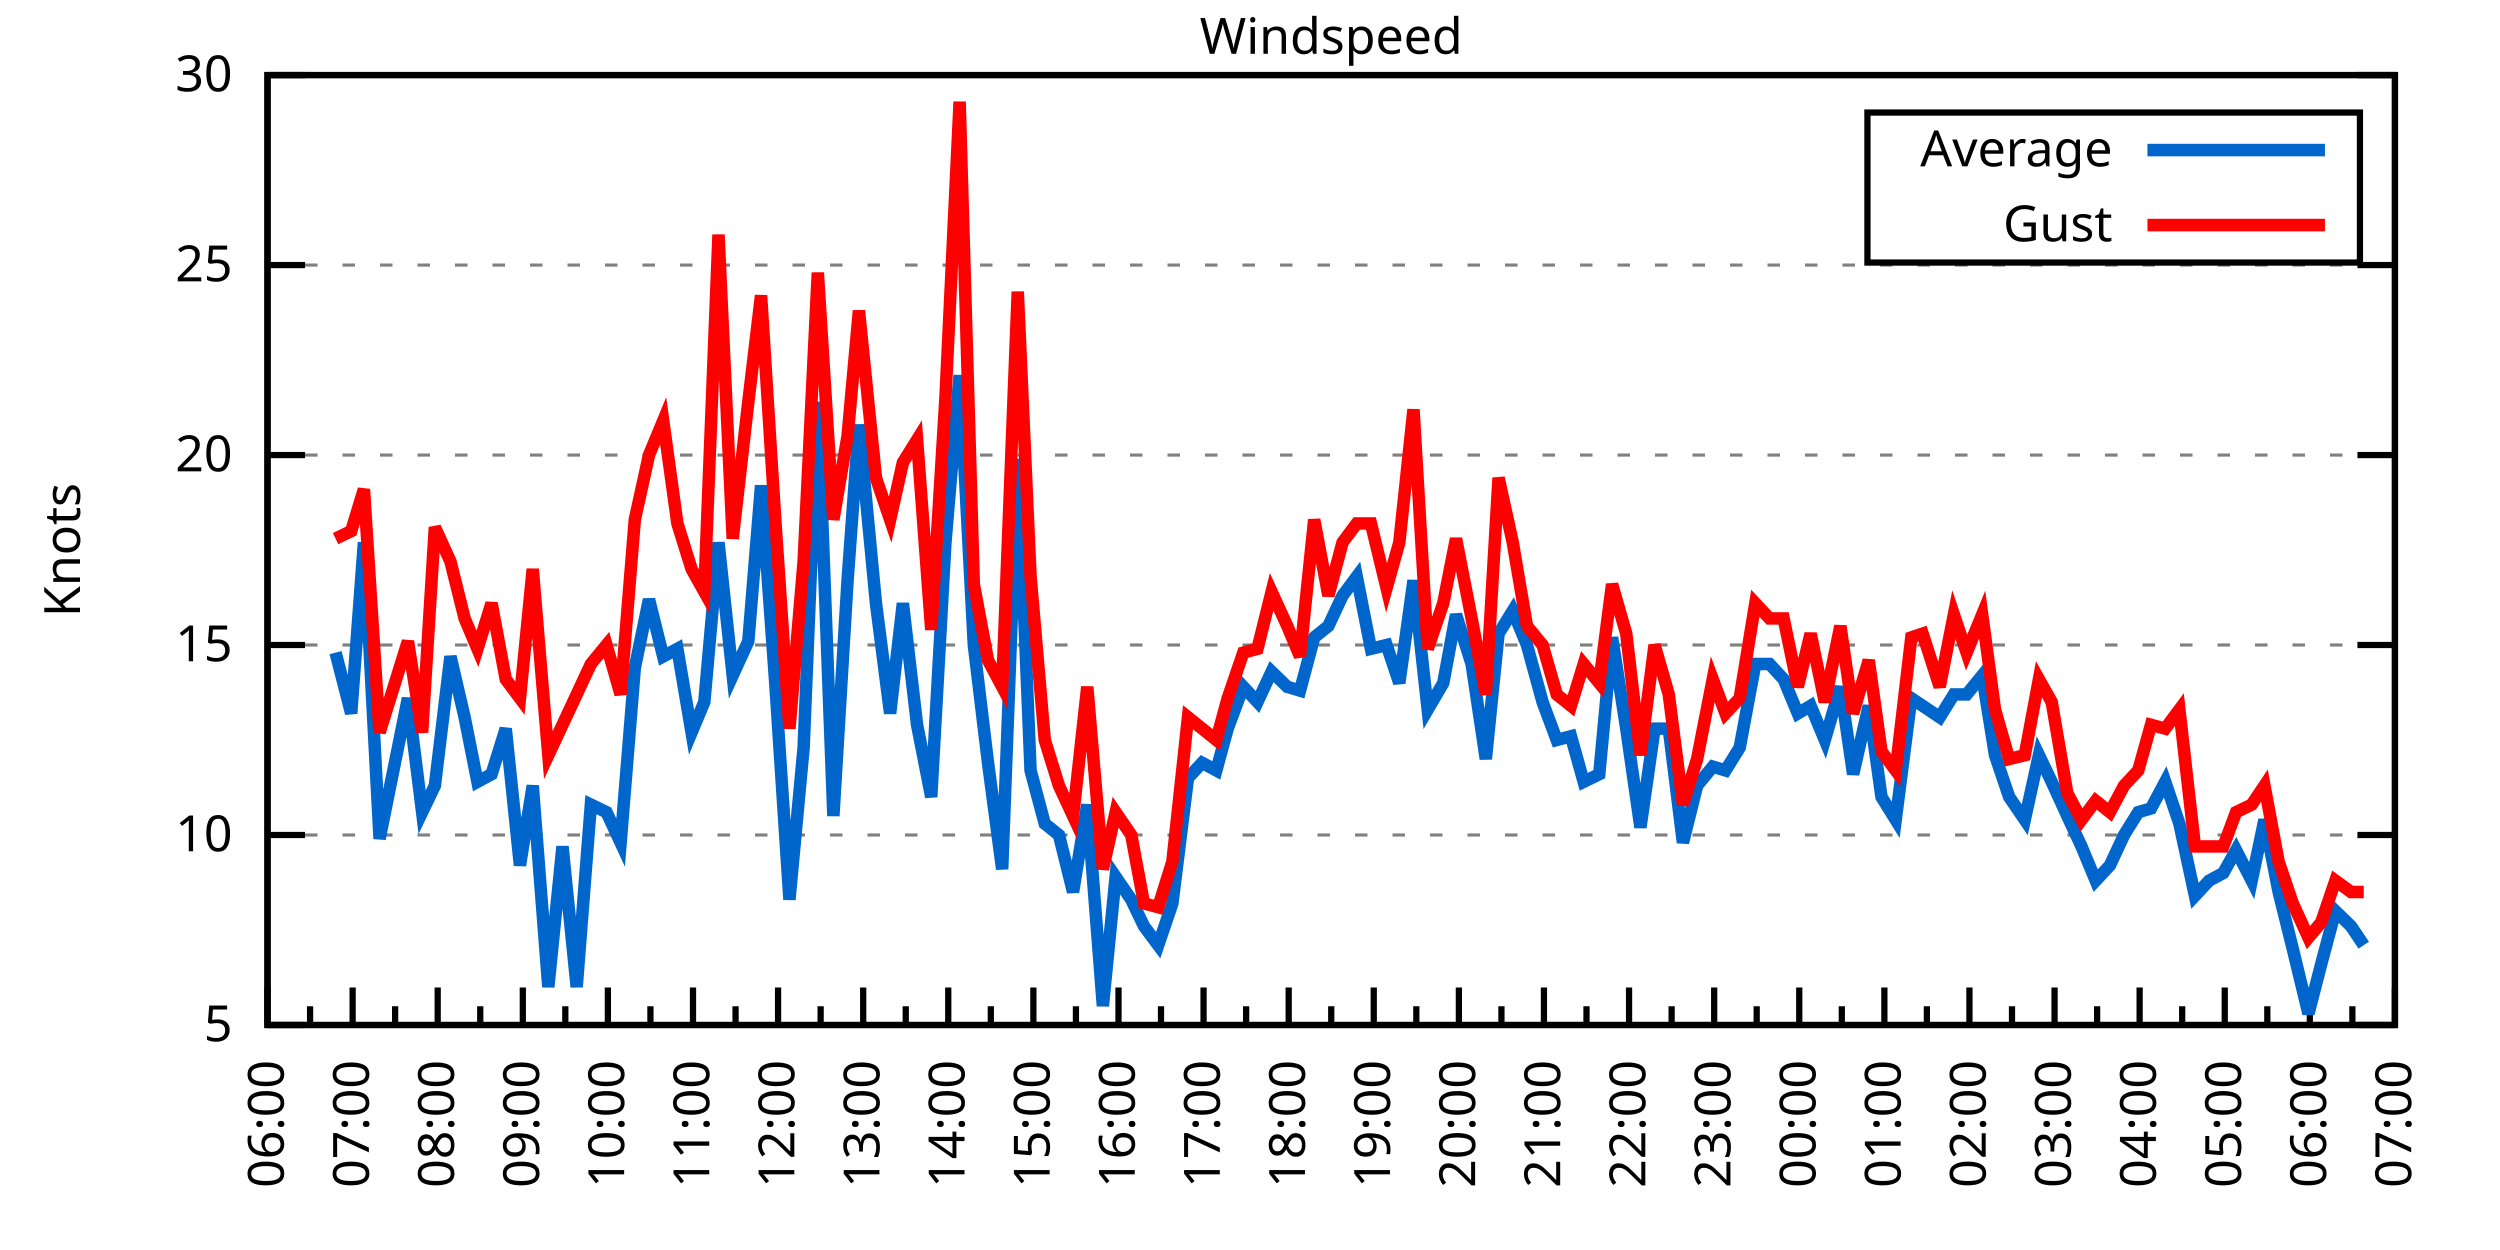
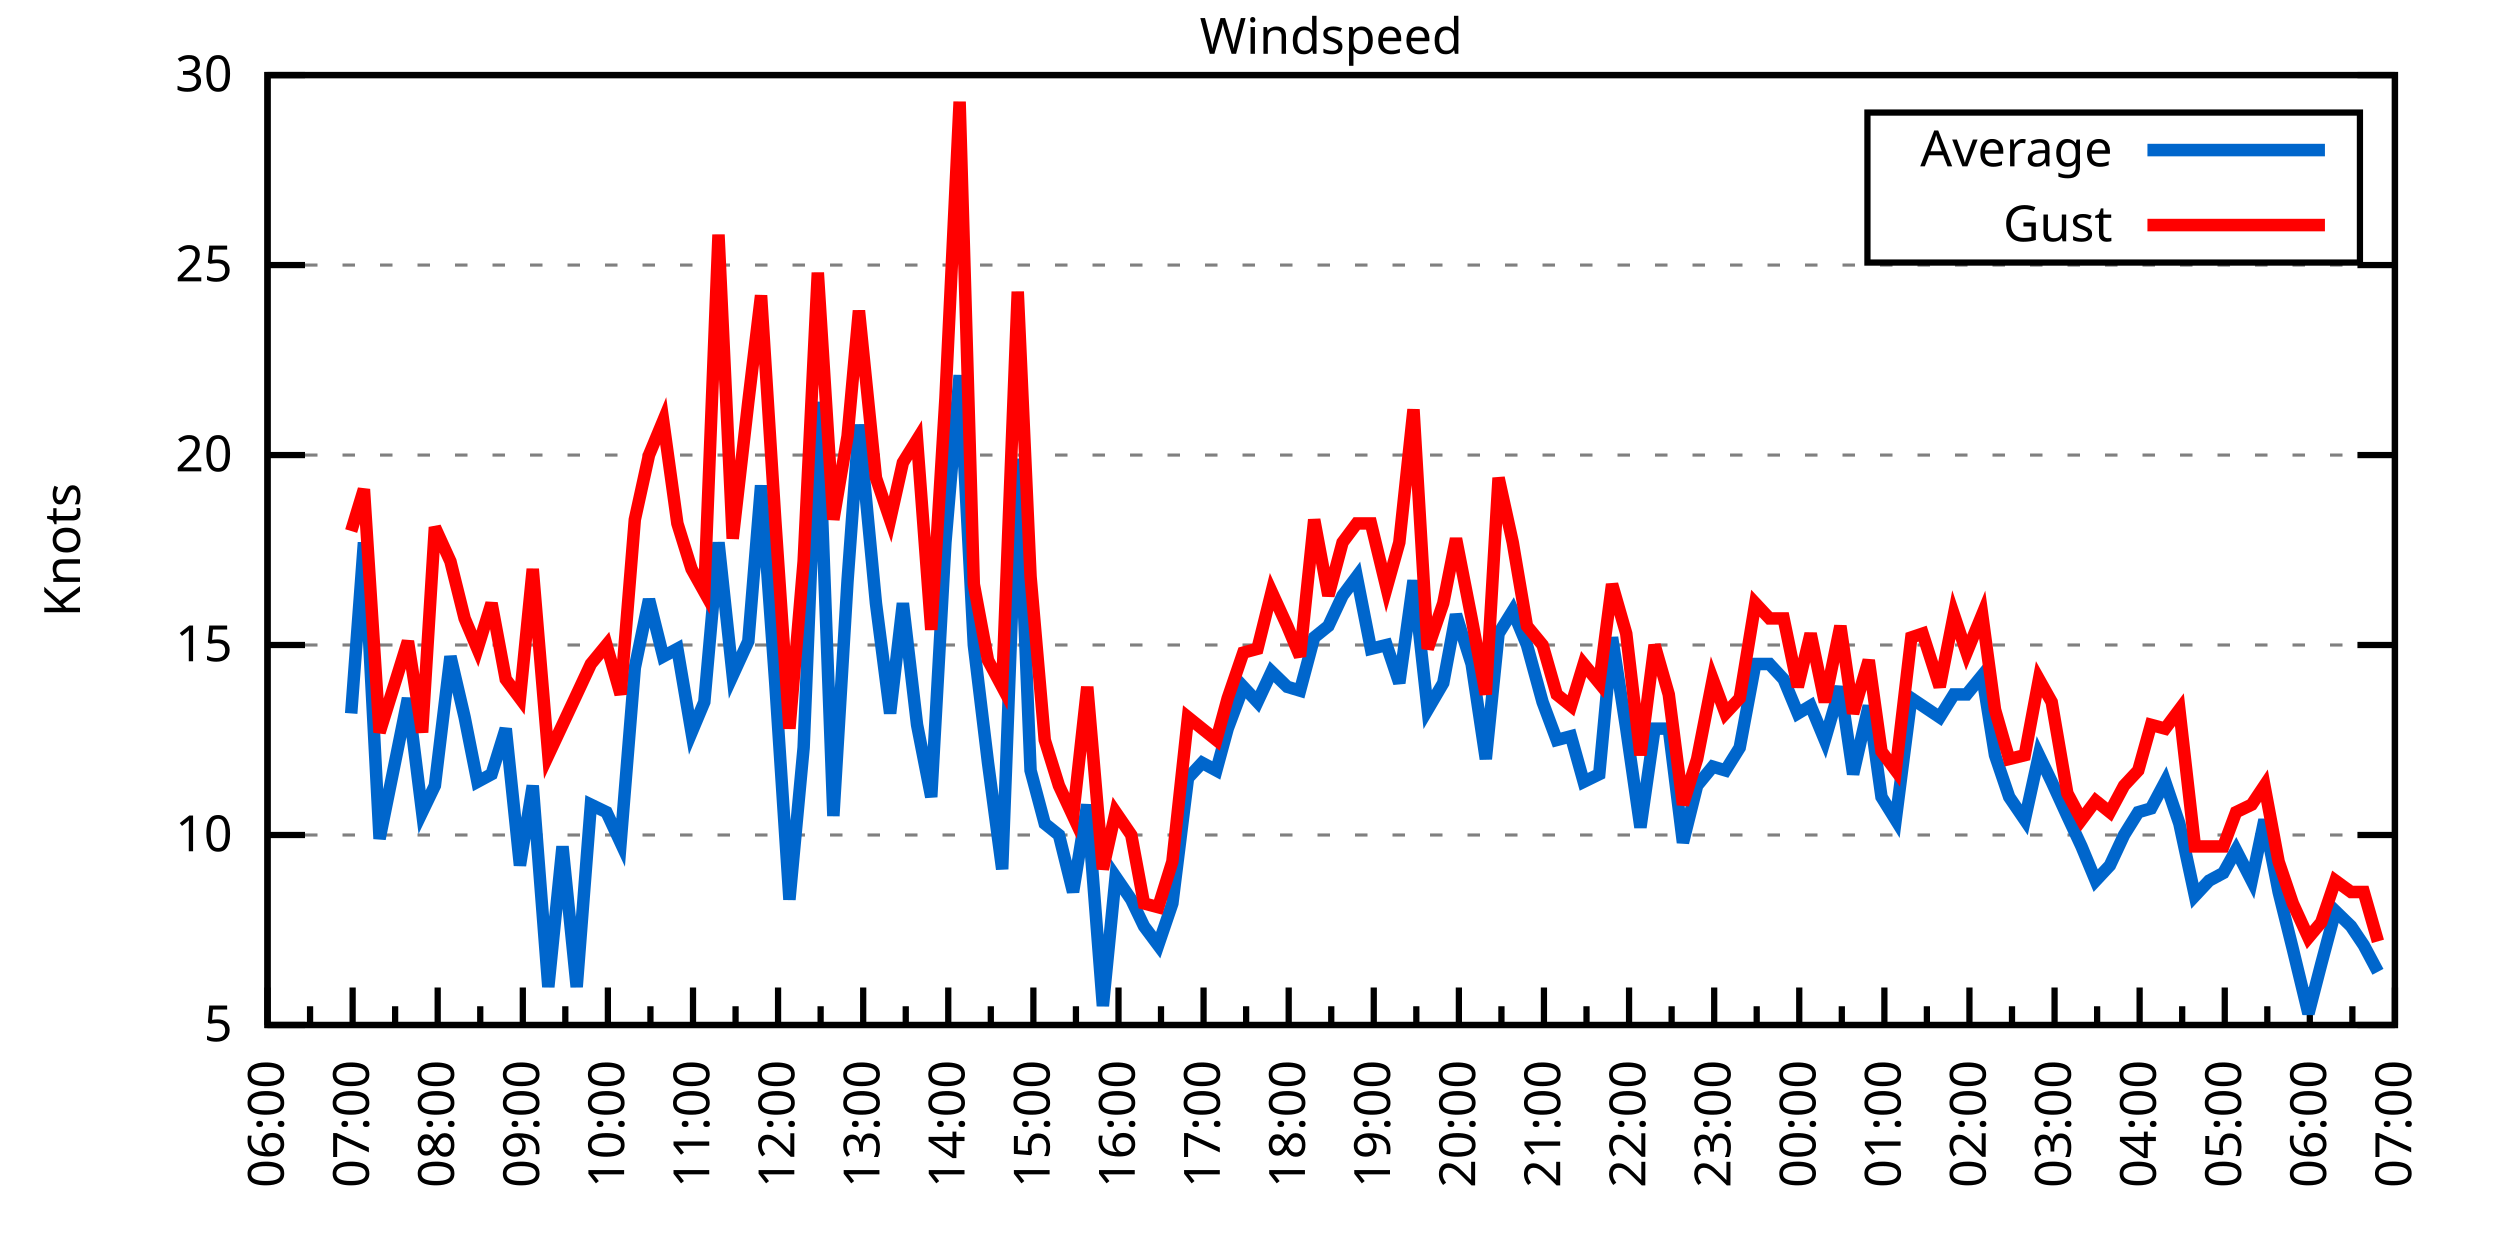
<svg xmlns="http://www.w3.org/2000/svg" xmlns:xlink="http://www.w3.org/1999/xlink" width="400" height="200" viewBox="0 0 400 200">
  <g id="gnuplot_canvas">
    <rect x="0" y="0" width="400" height="200" fill="none" />
    <defs>
      <circle id="gpDot" r="0.5" stroke-width="0.5" stroke="currentColor" />
      <path id="gpPt0" stroke-width="0.333" stroke="currentColor" d="M-1,0 h2 M0,-1 v2" />
      <path id="gpPt1" stroke-width="0.333" stroke="currentColor" d="M-1,-1 L1,1 M1,-1 L-1,1" />
      <path id="gpPt2" stroke-width="0.333" stroke="currentColor" d="M-1,0 L1,0 M0,-1 L0,1 M-1,-1 L1,1 M-1,1 L1,-1" />
      <rect id="gpPt3" stroke-width="0.333" stroke="currentColor" x="-1" y="-1" width="2" height="2" />
      <rect id="gpPt4" stroke-width="0.333" stroke="currentColor" fill="currentColor" x="-1" y="-1" width="2" height="2" />
      <circle id="gpPt5" stroke-width="0.333" stroke="currentColor" cx="0" cy="0" r="1" />
      <use xlink:href="#gpPt5" id="gpPt6" fill="currentColor" stroke="none" />
      <path id="gpPt7" stroke-width="0.333" stroke="currentColor" d="M0,-1.33 L-1.33,0.67 L1.33,0.67 z" />
      <use xlink:href="#gpPt7" id="gpPt8" fill="currentColor" stroke="none" />
      <use xlink:href="#gpPt7" id="gpPt9" stroke="currentColor" transform="rotate(180)" />
      <use xlink:href="#gpPt9" id="gpPt10" fill="currentColor" stroke="none" />
      <use xlink:href="#gpPt3" id="gpPt11" stroke="currentColor" transform="rotate(45)" />
      <use xlink:href="#gpPt11" id="gpPt12" fill="currentColor" stroke="none" />
      <path id="gpPt13" stroke-width="0.333" stroke="currentColor" d="M0,1.330 L1.265,0.411 L0.782,-1.067 L-0.782,-1.076 L-1.265,0.411 z" />
      <use xlink:href="#gpPt13" id="gpPt14" fill="currentColor" stroke="none" />
      <filter id="textbox" filterUnits="objectBoundingBox" x="0" y="0" height="1" width="1">
        <feFlood flood-color="white" flood-opacity="1" result="bgnd" />
        <feComposite in="SourceGraphic" in2="bgnd" operator="atop" />
      </filter>
      <filter id="greybox" filterUnits="objectBoundingBox" x="0" y="0" height="1" width="1">
        <feFlood flood-color="lightgrey" flood-opacity="1" result="grey" />
        <feComposite in="SourceGraphic" in2="grey" operator="atop" />
      </filter>
    </defs>
    <g fill="none" color="white" stroke="currentColor" stroke-width="1.00" stroke-linecap="butt" stroke-linejoin="miter">
</g>
    <g fill="none" color="black" stroke="currentColor" stroke-width="1.00" stroke-linecap="butt" stroke-linejoin="miter">
      <g stroke="none" shape-rendering="crispEdges">
        <polygon fill="rgb(255, 255, 255)" points="42.80,164.00 383.18,164.00 383.18,12.02 42.80,12.02 " />
      </g>
    </g>
    <g fill="none" color="black" stroke="currentColor" stroke-width="1.00" stroke-linecap="butt" stroke-linejoin="miter">
</g>
    <g fill="none" color="black" stroke="black" stroke-width="0.50" stroke-linecap="butt" stroke-linejoin="miter">
</g>
    <g fill="none" color="gray" stroke="currentColor" stroke-width="0.50" stroke-linecap="butt" stroke-linejoin="miter">
      <path stroke="gray" stroke-dasharray="2,4" class="gridline" d="M42.80,164.00 L383.19,164.00  " />
    </g>
    <g fill="none" color="gray" stroke="gray" stroke-width="1.00" stroke-linecap="butt" stroke-linejoin="miter">
</g>
    <g fill="none" color="black" stroke="currentColor" stroke-width="1.00" stroke-linecap="butt" stroke-linejoin="miter">
      <path stroke="black" d="M42.80,164.00 L48.80,164.00 M383.19,164.00 L377.19,164.00  " />
      <g transform="translate(37.20,166.60)" stroke="none" fill="black" font-family="Sans" font-size="8.00" text-anchor="end">
        <text>
          <tspan font-family="Sans"> 5</tspan>
        </text>
      </g>
    </g>
    <g fill="none" color="black" stroke="currentColor" stroke-width="1.00" stroke-linecap="butt" stroke-linejoin="miter">
</g>
    <g fill="none" color="black" stroke="black" stroke-width="0.50" stroke-linecap="butt" stroke-linejoin="miter">
</g>
    <g fill="none" color="gray" stroke="currentColor" stroke-width="0.50" stroke-linecap="butt" stroke-linejoin="miter">
      <path stroke="gray" stroke-dasharray="2,4" class="gridline" d="M42.80,133.60 L383.19,133.60  " />
    </g>
    <g fill="none" color="gray" stroke="gray" stroke-width="1.00" stroke-linecap="butt" stroke-linejoin="miter">
</g>
    <g fill="none" color="black" stroke="currentColor" stroke-width="1.00" stroke-linecap="butt" stroke-linejoin="miter">
      <path stroke="black" d="M42.80,133.60 L48.80,133.60 M383.19,133.60 L377.19,133.60  " />
      <g transform="translate(37.20,136.20)" stroke="none" fill="black" font-family="Sans" font-size="8.00" text-anchor="end">
        <text>
          <tspan font-family="Sans"> 10</tspan>
        </text>
      </g>
    </g>
    <g fill="none" color="black" stroke="currentColor" stroke-width="1.00" stroke-linecap="butt" stroke-linejoin="miter">
</g>
    <g fill="none" color="black" stroke="black" stroke-width="0.50" stroke-linecap="butt" stroke-linejoin="miter">
</g>
    <g fill="none" color="gray" stroke="currentColor" stroke-width="0.50" stroke-linecap="butt" stroke-linejoin="miter">
      <path stroke="gray" stroke-dasharray="2,4" class="gridline" d="M42.80,103.20 L383.19,103.20  " />
    </g>
    <g fill="none" color="gray" stroke="gray" stroke-width="1.00" stroke-linecap="butt" stroke-linejoin="miter">
</g>
    <g fill="none" color="black" stroke="currentColor" stroke-width="1.00" stroke-linecap="butt" stroke-linejoin="miter">
      <path stroke="black" d="M42.80,103.20 L48.80,103.20 M383.19,103.20 L377.19,103.20  " />
      <g transform="translate(37.20,105.80)" stroke="none" fill="black" font-family="Sans" font-size="8.00" text-anchor="end">
        <text>
          <tspan font-family="Sans"> 15</tspan>
        </text>
      </g>
    </g>
    <g fill="none" color="black" stroke="currentColor" stroke-width="1.00" stroke-linecap="butt" stroke-linejoin="miter">
</g>
    <g fill="none" color="black" stroke="black" stroke-width="0.50" stroke-linecap="butt" stroke-linejoin="miter">
</g>
    <g fill="none" color="gray" stroke="currentColor" stroke-width="0.50" stroke-linecap="butt" stroke-linejoin="miter">
      <path stroke="gray" stroke-dasharray="2,4" class="gridline" d="M42.80,72.81 L383.19,72.81  " />
    </g>
    <g fill="none" color="gray" stroke="gray" stroke-width="1.00" stroke-linecap="butt" stroke-linejoin="miter">
</g>
    <g fill="none" color="black" stroke="currentColor" stroke-width="1.00" stroke-linecap="butt" stroke-linejoin="miter">
      <path stroke="black" d="M42.80,72.81 L48.80,72.81 M383.19,72.81 L377.19,72.81  " />
      <g transform="translate(37.20,75.41)" stroke="none" fill="black" font-family="Sans" font-size="8.00" text-anchor="end">
        <text>
          <tspan font-family="Sans"> 20</tspan>
        </text>
      </g>
    </g>
    <g fill="none" color="black" stroke="currentColor" stroke-width="1.00" stroke-linecap="butt" stroke-linejoin="miter">
</g>
    <g fill="none" color="black" stroke="black" stroke-width="0.50" stroke-linecap="butt" stroke-linejoin="miter">
</g>
    <g fill="none" color="gray" stroke="currentColor" stroke-width="0.50" stroke-linecap="butt" stroke-linejoin="miter">
      <path stroke="gray" stroke-dasharray="2,4" class="gridline" d="M42.80,42.41 L383.19,42.41  " />
    </g>
    <g fill="none" color="gray" stroke="gray" stroke-width="1.00" stroke-linecap="butt" stroke-linejoin="miter">
</g>
    <g fill="none" color="black" stroke="currentColor" stroke-width="1.00" stroke-linecap="butt" stroke-linejoin="miter">
      <path stroke="black" d="M42.80,42.41 L48.80,42.41 M383.19,42.41 L377.19,42.41  " />
      <g transform="translate(37.20,45.01)" stroke="none" fill="black" font-family="Sans" font-size="8.00" text-anchor="end">
        <text>
          <tspan font-family="Sans"> 25</tspan>
        </text>
      </g>
    </g>
    <g fill="none" color="black" stroke="currentColor" stroke-width="1.00" stroke-linecap="butt" stroke-linejoin="miter">
</g>
    <g fill="none" color="black" stroke="black" stroke-width="0.50" stroke-linecap="butt" stroke-linejoin="miter">
</g>
    <g fill="none" color="gray" stroke="currentColor" stroke-width="0.50" stroke-linecap="butt" stroke-linejoin="miter">
      <path stroke="gray" stroke-dasharray="2,4" class="gridline" d="M42.80,12.01 L383.19,12.01  " />
    </g>
    <g fill="none" color="gray" stroke="gray" stroke-width="1.00" stroke-linecap="butt" stroke-linejoin="miter">
</g>
    <g fill="none" color="black" stroke="currentColor" stroke-width="1.00" stroke-linecap="butt" stroke-linejoin="miter">
      <path stroke="black" d="M42.80,12.01 L48.80,12.01 M383.19,12.01 L377.19,12.01  " />
      <g transform="translate(37.20,14.61)" stroke="none" fill="black" font-family="Sans" font-size="8.00" text-anchor="end">
        <text>
          <tspan font-family="Sans"> 30</tspan>
        </text>
      </g>
    </g>
    <g fill="none" color="black" stroke="currentColor" stroke-width="1.00" stroke-linecap="butt" stroke-linejoin="miter">
      <path stroke="black" d="M42.80,164.00 L42.80,158.00  " />
      <g transform="translate(45.40,169.60) rotate(270)" stroke="none" fill="black" font-family="Sans" font-size="8.00" text-anchor="end">
        <text>
          <tspan font-family="Sans">06:00</tspan>
        </text>
      </g>
    </g>
    <g fill="none" color="black" stroke="currentColor" stroke-width="1.00" stroke-linecap="butt" stroke-linejoin="miter">
      <path stroke="black" d="M49.61,164.00 L49.61,161.00 M56.42,164.00 L56.42,158.00  " />
      <g transform="translate(59.02,169.60) rotate(270)" stroke="none" fill="black" font-family="Sans" font-size="8.00" text-anchor="end">
        <text>
          <tspan font-family="Sans">07:00</tspan>
        </text>
      </g>
    </g>
    <g fill="none" color="black" stroke="currentColor" stroke-width="1.00" stroke-linecap="butt" stroke-linejoin="miter">
      <path stroke="black" d="M63.22,164.00 L63.22,161.00 M70.03,164.00 L70.03,158.00  " />
      <g transform="translate(72.63,169.60) rotate(270)" stroke="none" fill="black" font-family="Sans" font-size="8.00" text-anchor="end">
        <text>
          <tspan font-family="Sans">08:00</tspan>
        </text>
      </g>
    </g>
    <g fill="none" color="black" stroke="currentColor" stroke-width="1.00" stroke-linecap="butt" stroke-linejoin="miter">
      <path stroke="black" d="M76.84,164.00 L76.84,161.00 M83.65,164.00 L83.65,158.00  " />
      <g transform="translate(86.25,169.60) rotate(270)" stroke="none" fill="black" font-family="Sans" font-size="8.00" text-anchor="end">
        <text>
          <tspan font-family="Sans">09:00</tspan>
        </text>
      </g>
    </g>
    <g fill="none" color="black" stroke="currentColor" stroke-width="1.00" stroke-linecap="butt" stroke-linejoin="miter">
      <path stroke="black" d="M90.45,164.00 L90.45,161.00 M97.26,164.00 L97.26,158.00  " />
      <g transform="translate(99.86,169.60) rotate(270)" stroke="none" fill="black" font-family="Sans" font-size="8.00" text-anchor="end">
        <text>
          <tspan font-family="Sans">10:00</tspan>
        </text>
      </g>
    </g>
    <g fill="none" color="black" stroke="currentColor" stroke-width="1.00" stroke-linecap="butt" stroke-linejoin="miter">
      <path stroke="black" d="M104.07,164.00 L104.07,161.00 M110.88,164.00 L110.88,158.00  " />
      <g transform="translate(113.48,169.60) rotate(270)" stroke="none" fill="black" font-family="Sans" font-size="8.00" text-anchor="end">
        <text>
          <tspan font-family="Sans">11:00</tspan>
        </text>
      </g>
    </g>
    <g fill="none" color="black" stroke="currentColor" stroke-width="1.00" stroke-linecap="butt" stroke-linejoin="miter">
      <path stroke="black" d="M117.69,164.00 L117.69,161.00 M124.49,164.00 L124.49,158.00  " />
      <g transform="translate(127.09,169.60) rotate(270)" stroke="none" fill="black" font-family="Sans" font-size="8.00" text-anchor="end">
        <text>
          <tspan font-family="Sans">12:00</tspan>
        </text>
      </g>
    </g>
    <g fill="none" color="black" stroke="currentColor" stroke-width="1.00" stroke-linecap="butt" stroke-linejoin="miter">
      <path stroke="black" d="M131.30,164.00 L131.30,161.00 M138.11,164.00 L138.11,158.00  " />
      <g transform="translate(140.71,169.60) rotate(270)" stroke="none" fill="black" font-family="Sans" font-size="8.00" text-anchor="end">
        <text>
          <tspan font-family="Sans">13:00</tspan>
        </text>
      </g>
    </g>
    <g fill="none" color="black" stroke="currentColor" stroke-width="1.00" stroke-linecap="butt" stroke-linejoin="miter">
      <path stroke="black" d="M144.92,164.00 L144.92,161.00 M151.72,164.00 L151.72,158.00  " />
      <g transform="translate(154.32,169.60) rotate(270)" stroke="none" fill="black" font-family="Sans" font-size="8.00" text-anchor="end">
        <text>
          <tspan font-family="Sans">14:00</tspan>
        </text>
      </g>
    </g>
    <g fill="none" color="black" stroke="currentColor" stroke-width="1.00" stroke-linecap="butt" stroke-linejoin="miter">
      <path stroke="black" d="M158.53,164.00 L158.53,161.00 M165.34,164.00 L165.34,158.00  " />
      <g transform="translate(167.94,169.60) rotate(270)" stroke="none" fill="black" font-family="Sans" font-size="8.00" text-anchor="end">
        <text>
          <tspan font-family="Sans">15:00</tspan>
        </text>
      </g>
    </g>
    <g fill="none" color="black" stroke="currentColor" stroke-width="1.00" stroke-linecap="butt" stroke-linejoin="miter">
      <path stroke="black" d="M172.15,164.00 L172.15,161.00 M178.96,164.00 L178.96,158.00  " />
      <g transform="translate(181.56,169.60) rotate(270)" stroke="none" fill="black" font-family="Sans" font-size="8.00" text-anchor="end">
        <text>
          <tspan font-family="Sans">16:00</tspan>
        </text>
      </g>
    </g>
    <g fill="none" color="black" stroke="currentColor" stroke-width="1.00" stroke-linecap="butt" stroke-linejoin="miter">
      <path stroke="black" d="M185.76,164.00 L185.76,161.00 M192.57,164.00 L192.57,158.00  " />
      <g transform="translate(195.17,169.60) rotate(270)" stroke="none" fill="black" font-family="Sans" font-size="8.00" text-anchor="end">
        <text>
          <tspan font-family="Sans">17:00</tspan>
        </text>
      </g>
    </g>
    <g fill="none" color="black" stroke="currentColor" stroke-width="1.00" stroke-linecap="butt" stroke-linejoin="miter">
      <path stroke="black" d="M199.38,164.00 L199.38,161.00 M206.19,164.00 L206.19,158.00  " />
      <g transform="translate(208.79,169.60) rotate(270)" stroke="none" fill="black" font-family="Sans" font-size="8.00" text-anchor="end">
        <text>
          <tspan font-family="Sans">18:00</tspan>
        </text>
      </g>
    </g>
    <g fill="none" color="black" stroke="currentColor" stroke-width="1.00" stroke-linecap="butt" stroke-linejoin="miter">
      <path stroke="black" d="M213.00,164.00 L213.00,161.00 M219.80,164.00 L219.80,158.00  " />
      <g transform="translate(222.40,169.60) rotate(270)" stroke="none" fill="black" font-family="Sans" font-size="8.00" text-anchor="end">
        <text>
          <tspan font-family="Sans">19:00</tspan>
        </text>
      </g>
    </g>
    <g fill="none" color="black" stroke="currentColor" stroke-width="1.00" stroke-linecap="butt" stroke-linejoin="miter">
      <path stroke="black" d="M226.61,164.00 L226.61,161.00 M233.42,164.00 L233.42,158.00  " />
      <g transform="translate(236.02,169.60) rotate(270)" stroke="none" fill="black" font-family="Sans" font-size="8.00" text-anchor="end">
        <text>
          <tspan font-family="Sans">20:00</tspan>
        </text>
      </g>
    </g>
    <g fill="none" color="black" stroke="currentColor" stroke-width="1.00" stroke-linecap="butt" stroke-linejoin="miter">
      <path stroke="black" d="M240.23,164.00 L240.23,161.00 M247.03,164.00 L247.03,158.00  " />
      <g transform="translate(249.63,169.60) rotate(270)" stroke="none" fill="black" font-family="Sans" font-size="8.00" text-anchor="end">
        <text>
          <tspan font-family="Sans">21:00</tspan>
        </text>
      </g>
    </g>
    <g fill="none" color="black" stroke="currentColor" stroke-width="1.00" stroke-linecap="butt" stroke-linejoin="miter">
      <path stroke="black" d="M253.84,164.00 L253.84,161.00 M260.65,164.00 L260.65,158.00  " />
      <g transform="translate(263.25,169.60) rotate(270)" stroke="none" fill="black" font-family="Sans" font-size="8.00" text-anchor="end">
        <text>
          <tspan font-family="Sans">22:00</tspan>
        </text>
      </g>
    </g>
    <g fill="none" color="black" stroke="currentColor" stroke-width="1.00" stroke-linecap="butt" stroke-linejoin="miter">
      <path stroke="black" d="M267.46,164.00 L267.46,161.00 M274.27,164.00 L274.27,158.00  " />
      <g transform="translate(276.87,169.60) rotate(270)" stroke="none" fill="black" font-family="Sans" font-size="8.00" text-anchor="end">
        <text>
          <tspan font-family="Sans">23:00</tspan>
        </text>
      </g>
    </g>
    <g fill="none" color="black" stroke="currentColor" stroke-width="1.00" stroke-linecap="butt" stroke-linejoin="miter">
      <path stroke="black" d="M281.07,164.00 L281.07,161.00 M287.88,164.00 L287.88,158.00  " />
      <g transform="translate(290.48,169.60) rotate(270)" stroke="none" fill="black" font-family="Sans" font-size="8.00" text-anchor="end">
        <text>
          <tspan font-family="Sans">00:00</tspan>
        </text>
      </g>
    </g>
    <g fill="none" color="black" stroke="currentColor" stroke-width="1.00" stroke-linecap="butt" stroke-linejoin="miter">
      <path stroke="black" d="M294.69,164.00 L294.69,161.00 M301.50,164.00 L301.50,158.00  " />
      <g transform="translate(304.10,169.60) rotate(270)" stroke="none" fill="black" font-family="Sans" font-size="8.00" text-anchor="end">
        <text>
          <tspan font-family="Sans">01:00</tspan>
        </text>
      </g>
    </g>
    <g fill="none" color="black" stroke="currentColor" stroke-width="1.00" stroke-linecap="butt" stroke-linejoin="miter">
      <path stroke="black" d="M308.30,164.00 L308.30,161.00 M315.11,164.00 L315.11,158.00  " />
      <g transform="translate(317.71,169.60) rotate(270)" stroke="none" fill="black" font-family="Sans" font-size="8.00" text-anchor="end">
        <text>
          <tspan font-family="Sans">02:00</tspan>
        </text>
      </g>
    </g>
    <g fill="none" color="black" stroke="currentColor" stroke-width="1.00" stroke-linecap="butt" stroke-linejoin="miter">
      <path stroke="black" d="M321.92,164.00 L321.92,161.00 M328.73,164.00 L328.73,158.00  " />
      <g transform="translate(331.33,169.60) rotate(270)" stroke="none" fill="black" font-family="Sans" font-size="8.00" text-anchor="end">
        <text>
          <tspan font-family="Sans">03:00</tspan>
        </text>
      </g>
    </g>
    <g fill="none" color="black" stroke="currentColor" stroke-width="1.00" stroke-linecap="butt" stroke-linejoin="miter">
      <path stroke="black" d="M335.54,164.00 L335.54,161.00 M342.34,164.00 L342.34,158.00  " />
      <g transform="translate(344.94,169.60) rotate(270)" stroke="none" fill="black" font-family="Sans" font-size="8.00" text-anchor="end">
        <text>
          <tspan font-family="Sans">04:00</tspan>
        </text>
      </g>
    </g>
    <g fill="none" color="black" stroke="currentColor" stroke-width="1.00" stroke-linecap="butt" stroke-linejoin="miter">
      <path stroke="black" d="M349.15,164.00 L349.15,161.00 M355.96,164.00 L355.96,158.00  " />
      <g transform="translate(358.56,169.60) rotate(270)" stroke="none" fill="black" font-family="Sans" font-size="8.00" text-anchor="end">
        <text>
          <tspan font-family="Sans">05:00</tspan>
        </text>
      </g>
    </g>
    <g fill="none" color="black" stroke="currentColor" stroke-width="1.00" stroke-linecap="butt" stroke-linejoin="miter">
      <path stroke="black" d="M362.77,164.00 L362.77,161.00 M369.57,164.00 L369.57,158.00  " />
      <g transform="translate(372.17,169.60) rotate(270)" stroke="none" fill="black" font-family="Sans" font-size="8.00" text-anchor="end">
        <text>
          <tspan font-family="Sans">06:00</tspan>
        </text>
      </g>
    </g>
    <g fill="none" color="black" stroke="currentColor" stroke-width="1.00" stroke-linecap="butt" stroke-linejoin="miter">
      <path stroke="black" d="M376.38,164.00 L376.38,161.00 M383.19,164.00 L383.19,158.00  " />
      <g transform="translate(385.79,169.60) rotate(270)" stroke="none" fill="black" font-family="Sans" font-size="8.00" text-anchor="end">
        <text>
          <tspan font-family="Sans">07:00</tspan>
        </text>
      </g>
    </g>
    <g fill="none" color="black" stroke="currentColor" stroke-width="1.00" stroke-linecap="butt" stroke-linejoin="miter">
</g>
    <g fill="none" color="black" stroke="currentColor" stroke-width="1.00" stroke-linecap="butt" stroke-linejoin="miter">
      <path stroke="black" d="M42.80,12.01 L42.80,164.00 L383.19,164.00 L383.19,12.01 L42.80,12.01 Z  " />
    </g>
    <g fill="none" color="black" stroke="currentColor" stroke-width="1.00" stroke-linecap="butt" stroke-linejoin="miter">
      <g transform="translate(12.80,88.01) rotate(270)" stroke="none" fill="black" font-family="Sans" font-size="8.00" text-anchor="middle">
        <text>
          <tspan font-family="Sans">Knots</tspan>
        </text>
      </g>
    </g>
    <g fill="none" color="black" stroke="currentColor" stroke-width="1.00" stroke-linecap="butt" stroke-linejoin="miter">
</g>
    <g fill="none" color="black" stroke="currentColor" stroke-width="1.00" stroke-linecap="butt" stroke-linejoin="miter">
      <path stroke="black" d="M298.79,42.01 L298.79,18.01 L377.59,18.01 L377.59,42.01 L298.79,42.01 Z  " />
    </g>
    <g id="Windspeed_plot_1">
      <g fill="none" color="white" stroke="black" stroke-width="2.00" stroke-linecap="butt" stroke-linejoin="miter">
</g>
      <g fill="none" color="black" stroke="currentColor" stroke-width="2.00" stroke-linecap="butt" stroke-linejoin="miter">
        <g transform="translate(337.99,26.61)" stroke="none" fill="black" font-family="Sans" font-size="8.00" text-anchor="end">
          <text>
            <tspan font-family="Sans">Average</tspan>
          </text>
        </g>
      </g>
      <g fill="none" color="black" stroke="currentColor" stroke-width="2.00" stroke-linecap="butt" stroke-linejoin="miter">
-         <path stroke="rgb(  0, 102, 204)" d="M343.59,24.01 L371.99,24.01 M53.69,104.42 L56.19,114.15 L58.23,86.79 L60.73,134.21 L65.27,111.72 L67.54,129.95   L69.58,125.70 L72.07,105.03 L74.34,114.76 L76.39,125.09 L78.65,123.87 L80.92,116.58 L83.19,138.47 L85.24,125.70   L87.73,157.92 L90.00,135.43 L92.27,157.92 L94.54,128.74 L97.04,129.95 L99.30,134.82 L101.57,106.85 L103.84,95.91   L106.11,105.03 L108.38,103.81 L110.65,117.19 L112.69,112.32 L114.96,86.79 L117.23,108.07 L119.73,102.60 L121.77,77.67   L124.04,109.28 L126.31,143.94 L128.58,119.62 L130.85,64.29 L133.34,130.56 L135.61,92.87 L137.43,67.94 L140.15,96.52   L142.42,114.15 L144.46,96.52 L146.73,115.97 L149.00,127.52 L151.27,86.79 L153.54,60.04 L155.81,103.20 L158.08,122.05   L160.35,139.07 L162.84,73.41 L164.89,123.27 L167.16,131.78 L169.43,133.60 L171.69,142.72 L173.96,128.74 L176.46,160.96   L178.50,140.29 L181.00,143.94 L183.04,148.19 L185.31,151.23 L187.58,144.55 L190.08,124.48 L192.34,122.05 L194.61,123.27   L196.43,116.58 L198.93,109.89 L201.19,112.32 L203.46,107.46 L205.96,109.89 L208.00,110.50 L210.27,101.99 L212.54,100.16   L214.81,95.30 L217.08,92.26 L219.35,103.81 L221.85,103.20 L223.89,109.28 L226.16,92.87 L228.43,113.54 L230.92,109.28   L232.96,98.34 L235.46,106.24 L237.73,121.44 L239.77,101.38 L242.04,97.73 L244.31,103.20 L246.81,112.32 L249.08,118.40   L251.35,117.80 L253.39,125.09 L255.88,123.87 L257.93,101.99 L260.20,116.58 L262.47,132.39 L264.73,116.58 L267.00,116.58   L269.27,134.82 L271.54,125.70 L274.04,122.66 L276.08,123.27 L278.35,119.62 L280.85,106.24 L283.12,106.24 L285.38,108.68   L287.65,114.15 L289.70,112.93 L291.97,118.40 L294.46,109.89 L296.50,123.87 L299.00,112.93 L301.04,127.52 L303.31,131.17   L305.81,111.72 L307.62,112.93 L310.35,114.76 L312.62,111.11 L314.66,111.11 L317.15,108.07 L319.20,120.83 L321.47,127.52   L323.96,131.17 L326.23,120.83 L328.27,125.09 L330.77,130.56 L333.04,135.43 L335.31,140.90 L337.58,138.47 L339.85,133.60   L342.12,129.95 L344.16,129.35 L346.43,125.09 L348.70,131.78 L351.19,143.33 L353.46,140.90 L355.73,139.68 L357.77,136.03   L360.27,140.90 L362.31,131.17 L364.58,142.72 L366.85,151.84 L369.35,162.18 L371.39,154.27 L373.66,145.76 L376.16,148.19   L378.20,151.23  " />
+         <path stroke="rgb(  0, 102, 204)" d="M343.59,24.01 L371.99,24.01 M56.19,114.15 L58.23,86.79 L60.73,134.21 L65.27,111.72 L67.54,129.95 L69.58,125.70   L72.07,105.03 L74.34,114.76 L76.39,125.09 L78.65,123.87 L80.92,116.58 L83.19,138.47 L85.24,125.70 L87.73,157.92   L90.00,135.43 L92.27,157.92 L94.54,128.74 L97.04,129.95 L99.30,134.82 L101.57,106.85 L103.84,95.91 L106.11,105.03   L108.38,103.81 L110.65,117.19 L112.69,112.32 L114.96,86.79 L117.23,108.07 L119.73,102.60 L121.77,77.67 L124.04,109.28   L126.31,143.94 L128.58,119.62 L130.85,64.29 L133.34,130.56 L135.61,92.87 L137.43,67.94 L140.15,96.52 L142.42,114.15   L144.46,96.52 L146.73,115.97 L149.00,127.52 L151.27,86.79 L153.54,60.04 L155.81,103.20 L158.08,122.05 L160.35,139.07   L162.84,73.41 L164.89,123.27 L167.16,131.78 L169.43,133.60 L171.69,142.72 L173.96,128.74 L176.46,160.96 L178.50,140.29   L181.00,143.94 L183.04,148.19 L185.31,151.23 L187.58,144.55 L190.08,124.48 L192.34,122.05 L194.61,123.27 L196.43,116.58   L198.93,109.89 L201.19,112.32 L203.46,107.46 L205.96,109.89 L208.00,110.50 L210.27,101.99 L212.54,100.16 L214.81,95.30   L217.08,92.26 L219.35,103.81 L221.85,103.20 L223.89,109.28 L226.16,92.87 L228.43,113.54 L230.92,109.28 L232.96,98.34   L235.46,106.24 L237.73,121.44 L239.77,101.38 L242.04,97.73 L244.31,103.20 L246.81,112.32 L249.08,118.40 L251.35,117.80   L253.39,125.09 L255.88,123.87 L257.93,101.99 L260.20,116.58 L262.47,132.39 L264.73,116.58 L267.00,116.58 L269.27,134.82   L271.54,125.70 L274.04,122.66 L276.08,123.27 L278.35,119.62 L280.85,106.24 L283.12,106.24 L285.38,108.68 L287.65,114.15   L289.70,112.93 L291.97,118.40 L294.46,109.89 L296.50,123.87 L299.00,112.93 L301.04,127.52 L303.31,131.17 L305.81,111.72   L307.62,112.93 L310.35,114.76 L312.62,111.11 L314.66,111.11 L317.15,108.07 L319.20,120.83 L321.47,127.52 L323.96,131.17   L326.23,120.83 L328.27,125.09 L330.77,130.56 L333.04,135.43 L335.31,140.90 L337.58,138.47 L339.85,133.60 L342.12,129.95   L344.16,129.35 L346.43,125.09 L348.70,131.78 L351.19,143.33 L353.46,140.90 L355.73,139.68 L357.77,136.03 L360.27,140.90   L362.31,131.17 L364.58,142.72 L366.85,151.84 L369.35,162.18 L371.39,154.27 L373.66,145.76 L376.16,148.19 L378.20,151.23   L380.47,155.49  " />
      </g>
    </g>
    <g id="Windspeed_plot_2">
      <g fill="none" color="black" stroke="currentColor" stroke-width="2.00" stroke-linecap="butt" stroke-linejoin="miter">
        <g transform="translate(337.99,38.61)" stroke="none" fill="black" font-family="Sans" font-size="8.00" text-anchor="end">
          <text>
            <tspan font-family="Sans">Gust</tspan>
          </text>
        </g>
      </g>
      <g fill="none" color="black" stroke="currentColor" stroke-width="2.00" stroke-linecap="butt" stroke-linejoin="miter">
-         <path stroke="rgb(255,   0,   0)" d="M343.59,36.01 L371.99,36.01 M53.69,86.18 L56.19,84.97 L58.23,78.28 L60.73,117.19 L65.27,102.60 L67.54,117.19   L69.58,84.36 L72.07,89.83 L74.34,98.95 L76.39,103.81 L78.65,96.52 L80.92,108.68 L83.19,111.72 L85.24,91.04   L87.73,120.83 L90.00,115.97 L92.27,111.11 L94.54,106.24 L97.04,103.20 L99.30,111.11 L101.57,83.14 L103.84,72.81   L106.11,67.33 L108.38,83.75 L110.65,91.04 L112.69,94.69 L114.96,37.54 L117.23,86.18 L119.73,64.29 L121.77,47.27   L124.04,83.14 L126.31,116.58 L128.58,89.83 L130.85,43.62 L133.34,83.14 L135.61,69.77 L137.43,49.70 L140.15,76.45   L142.42,83.14 L144.46,74.02 L146.73,70.37 L149.00,100.77 L151.27,63.69 L153.54,16.27 L155.81,93.48 L158.08,105.64   L160.35,109.89 L162.84,46.66 L164.89,92.26 L167.16,118.40 L169.43,125.70 L171.69,130.56 L173.96,109.89 L176.46,139.07   L178.50,129.95 L181.00,133.60 L183.04,144.55 L185.31,145.15 L187.58,137.86 L190.08,114.76 L192.34,116.58 L194.61,118.40   L196.43,111.72 L198.93,104.42 L201.19,103.81 L203.46,94.69 L205.96,100.16 L208.00,105.03 L210.27,83.14 L212.54,95.30   L214.81,86.79 L217.08,83.75 L219.35,83.75 L221.85,94.08 L223.89,86.79 L226.16,65.51 L228.43,103.81 L230.92,96.52   L232.96,86.18 L235.46,98.95 L237.73,111.11 L239.77,76.45 L242.04,86.79 L244.31,100.16 L246.81,103.20 L249.08,111.11   L251.35,112.93 L253.39,106.24 L255.88,109.28 L257.93,93.48 L260.20,101.38 L262.47,120.83 L264.73,103.20 L267.00,111.11   L269.27,128.74 L271.54,121.44 L274.04,108.68 L276.08,114.15 L278.35,111.72 L280.85,96.52 L283.12,98.95 L285.38,98.95   L287.65,109.89 L289.70,101.38 L291.97,112.32 L294.46,100.16 L296.50,114.15 L299.00,105.64 L301.04,120.23 L303.31,123.27   L305.81,101.99 L307.62,101.38 L310.35,109.89 L312.62,98.34 L314.66,104.42 L317.15,98.34 L319.20,113.54 L321.47,121.44   L323.96,120.83 L326.23,108.68 L328.27,112.32 L330.77,126.91 L333.04,131.17 L335.31,128.13 L337.58,129.95 L339.85,125.70   L342.12,123.27 L344.16,115.97 L346.43,116.58 L348.70,113.54 L351.19,135.43 L353.46,135.43 L355.73,135.43 L357.77,129.95   L360.27,128.74 L362.31,125.70 L364.58,137.86 L366.85,144.55 L369.35,150.02 L371.39,147.59 L373.66,140.90 L376.16,142.72   L378.20,142.72  " />
+         <path stroke="rgb(255,   0,   0)" d="M343.59,36.01 L371.99,36.01 M56.19,84.97 L58.23,78.28 L60.73,117.19 L65.27,102.60 L67.54,117.19 L69.58,84.36   L72.07,89.83 L74.34,98.95 L76.39,103.81 L78.65,96.52 L80.92,108.68 L83.19,111.72 L85.24,91.04 L87.73,120.83   L90.00,115.97 L92.27,111.11 L94.54,106.24 L97.04,103.20 L99.30,111.11 L101.57,83.14 L103.84,72.81 L106.11,67.33   L108.38,83.75 L110.65,91.04 L112.69,94.69 L114.96,37.54 L117.23,86.18 L119.73,64.29 L121.77,47.27 L124.04,83.14   L126.31,116.58 L128.58,89.83 L130.85,43.62 L133.34,83.14 L135.61,69.77 L137.43,49.70 L140.15,76.45 L142.42,83.14   L144.46,74.02 L146.73,70.37 L149.00,100.77 L151.27,63.69 L153.54,16.27 L155.81,93.48 L158.08,105.64 L160.35,109.89   L162.84,46.66 L164.89,92.26 L167.16,118.40 L169.43,125.70 L171.69,130.56 L173.96,109.89 L176.46,139.07 L178.50,129.95   L181.00,133.60 L183.04,144.55 L185.31,145.15 L187.58,137.86 L190.08,114.76 L192.34,116.58 L194.61,118.40 L196.43,111.72   L198.93,104.42 L201.19,103.81 L203.46,94.69 L205.96,100.16 L208.00,105.03 L210.27,83.14 L212.54,95.30 L214.81,86.79   L217.08,83.75 L219.35,83.75 L221.85,94.08 L223.89,86.79 L226.16,65.51 L228.43,103.81 L230.92,96.52 L232.96,86.18   L235.46,98.95 L237.73,111.11 L239.77,76.45 L242.04,86.79 L244.31,100.16 L246.81,103.20 L249.08,111.11 L251.35,112.93   L253.39,106.24 L255.88,109.28 L257.93,93.48 L260.20,101.38 L262.47,120.83 L264.73,103.20 L267.00,111.11 L269.27,128.74   L271.54,121.44 L274.04,108.68 L276.08,114.15 L278.35,111.72 L280.85,96.52 L283.12,98.95 L285.38,98.95 L287.65,109.89   L289.70,101.38 L291.97,112.32 L294.46,100.16 L296.50,114.15 L299.00,105.64 L301.04,120.23 L303.31,123.27 L305.81,101.99   L307.62,101.38 L310.35,109.89 L312.62,98.34 L314.66,104.42 L317.15,98.34 L319.20,113.54 L321.47,121.44 L323.96,120.83   L326.23,108.68 L328.27,112.32 L330.77,126.91 L333.04,131.17 L335.31,128.13 L337.58,129.95 L339.85,125.70 L342.12,123.27   L344.16,115.97 L346.43,116.58 L348.70,113.54 L351.19,135.43 L353.46,135.43 L355.73,135.43 L357.77,129.95 L360.27,128.74   L362.31,125.70 L364.58,137.86 L366.85,144.55 L369.35,150.02 L371.39,147.59 L373.66,140.90 L376.16,142.72 L378.20,142.72   L380.47,150.62  " />
      </g>
    </g>
    <g fill="none" color="black" stroke="currentColor" stroke-width="2.00" stroke-linecap="butt" stroke-linejoin="miter">
</g>
    <g fill="none" color="black" stroke="black" stroke-width="1.00" stroke-linecap="butt" stroke-linejoin="miter">
</g>
    <g fill="none" color="black" stroke="currentColor" stroke-width="1.00" stroke-linecap="butt" stroke-linejoin="miter">
      <path stroke="black" d="M42.80,12.01 L42.80,164.00 L383.19,164.00 L383.19,12.01 L42.80,12.01 Z  " />
    </g>
    <g fill="none" color="black" stroke="currentColor" stroke-width="1.00" stroke-linecap="butt" stroke-linejoin="miter">
      <g transform="translate(212.99,8.61)" stroke="none" fill="black" font-family="Sans" font-size="8.00" text-anchor="middle">
        <text>
          <tspan font-family="Sans">Windspeed</tspan>
        </text>
      </g>
    </g>
    <g fill="none" color="black" stroke="currentColor" stroke-width="1.00" stroke-linecap="butt" stroke-linejoin="miter">
</g>
  </g>
</svg>
